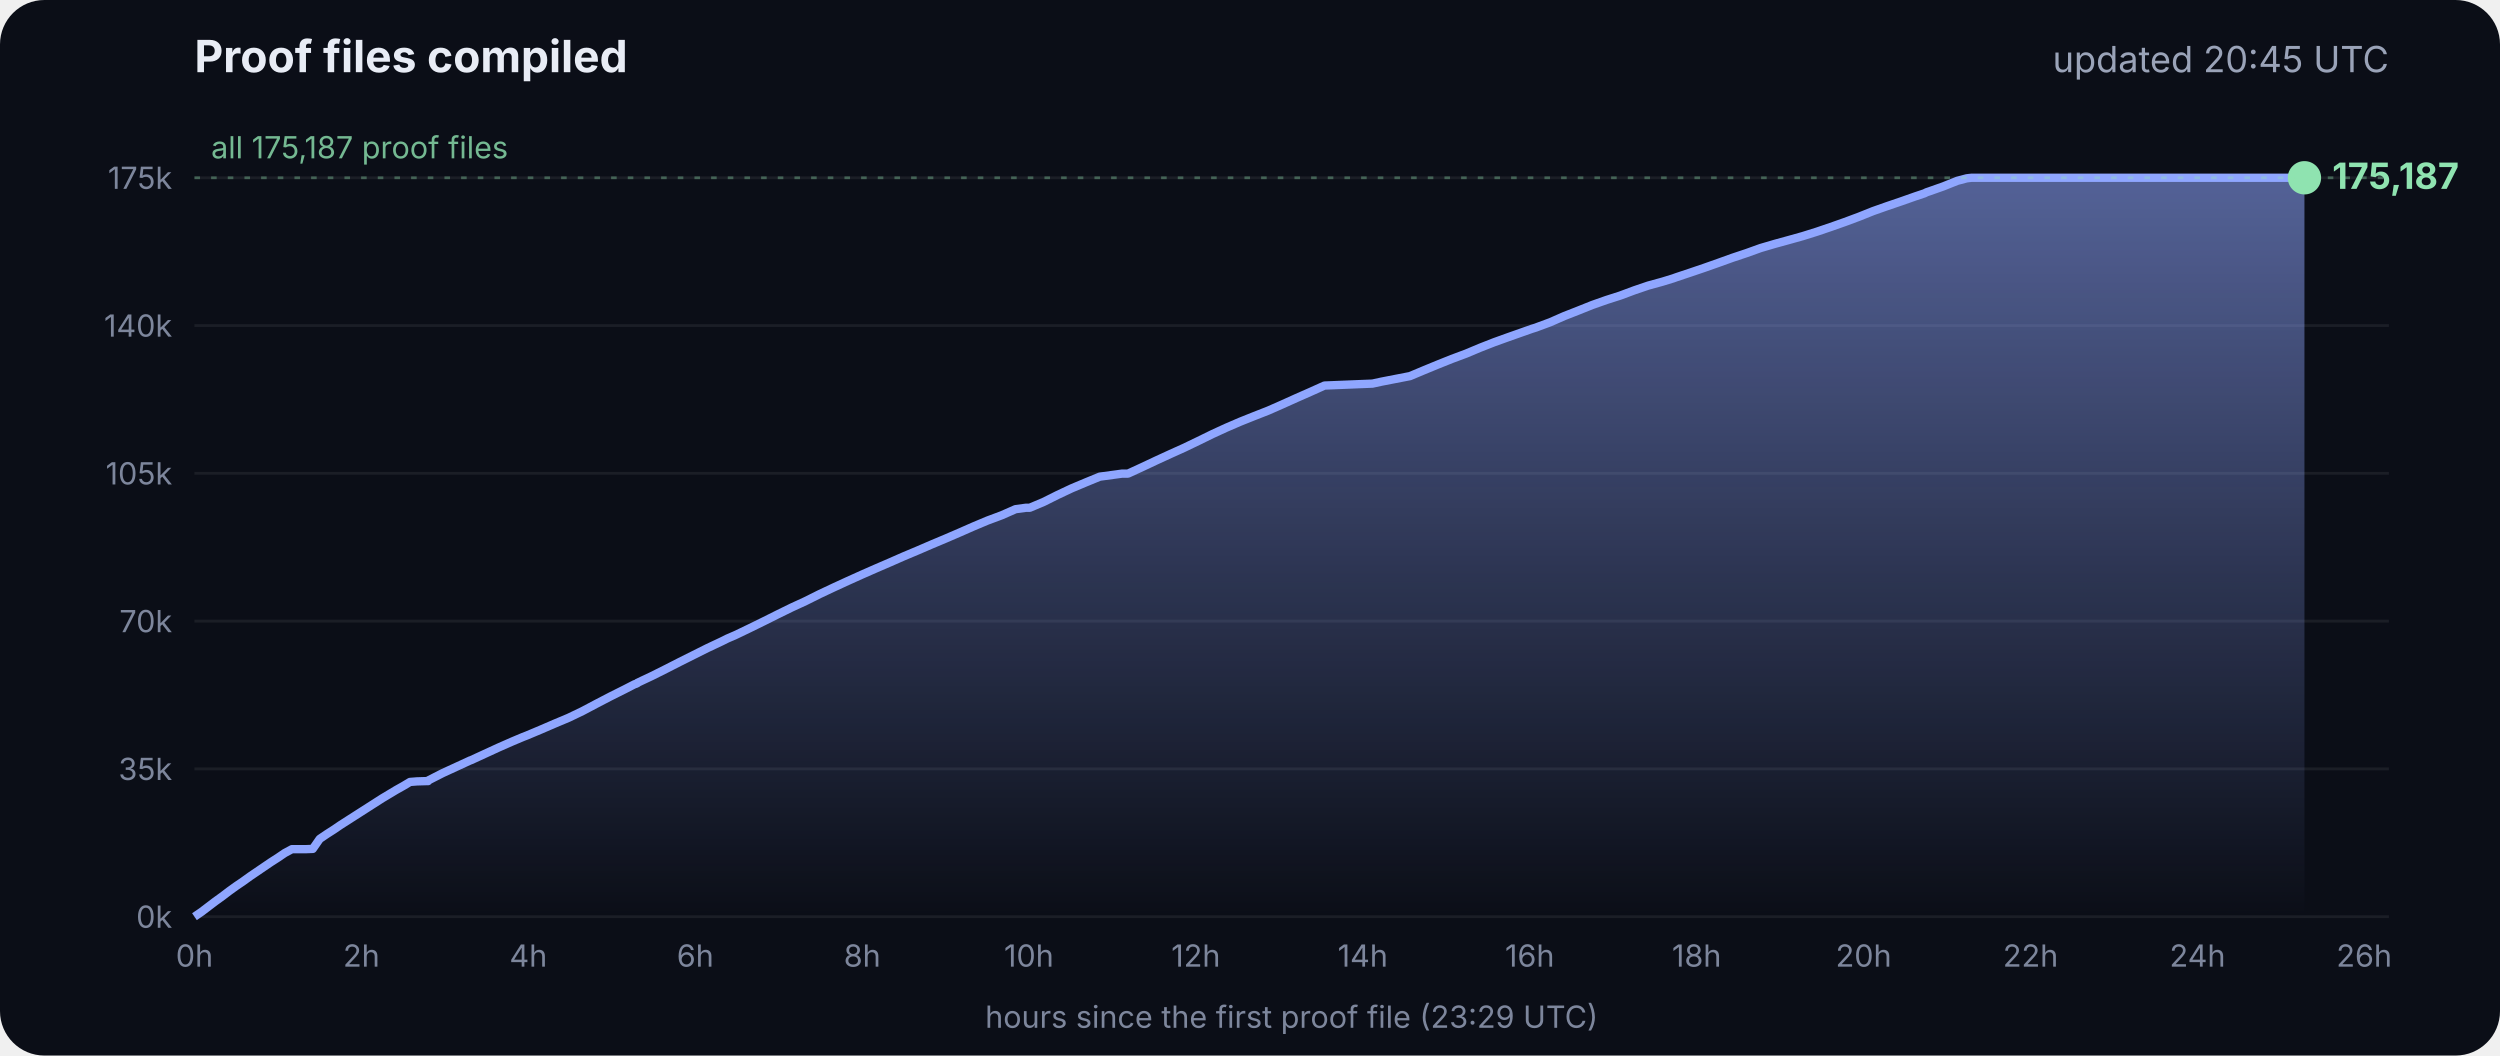
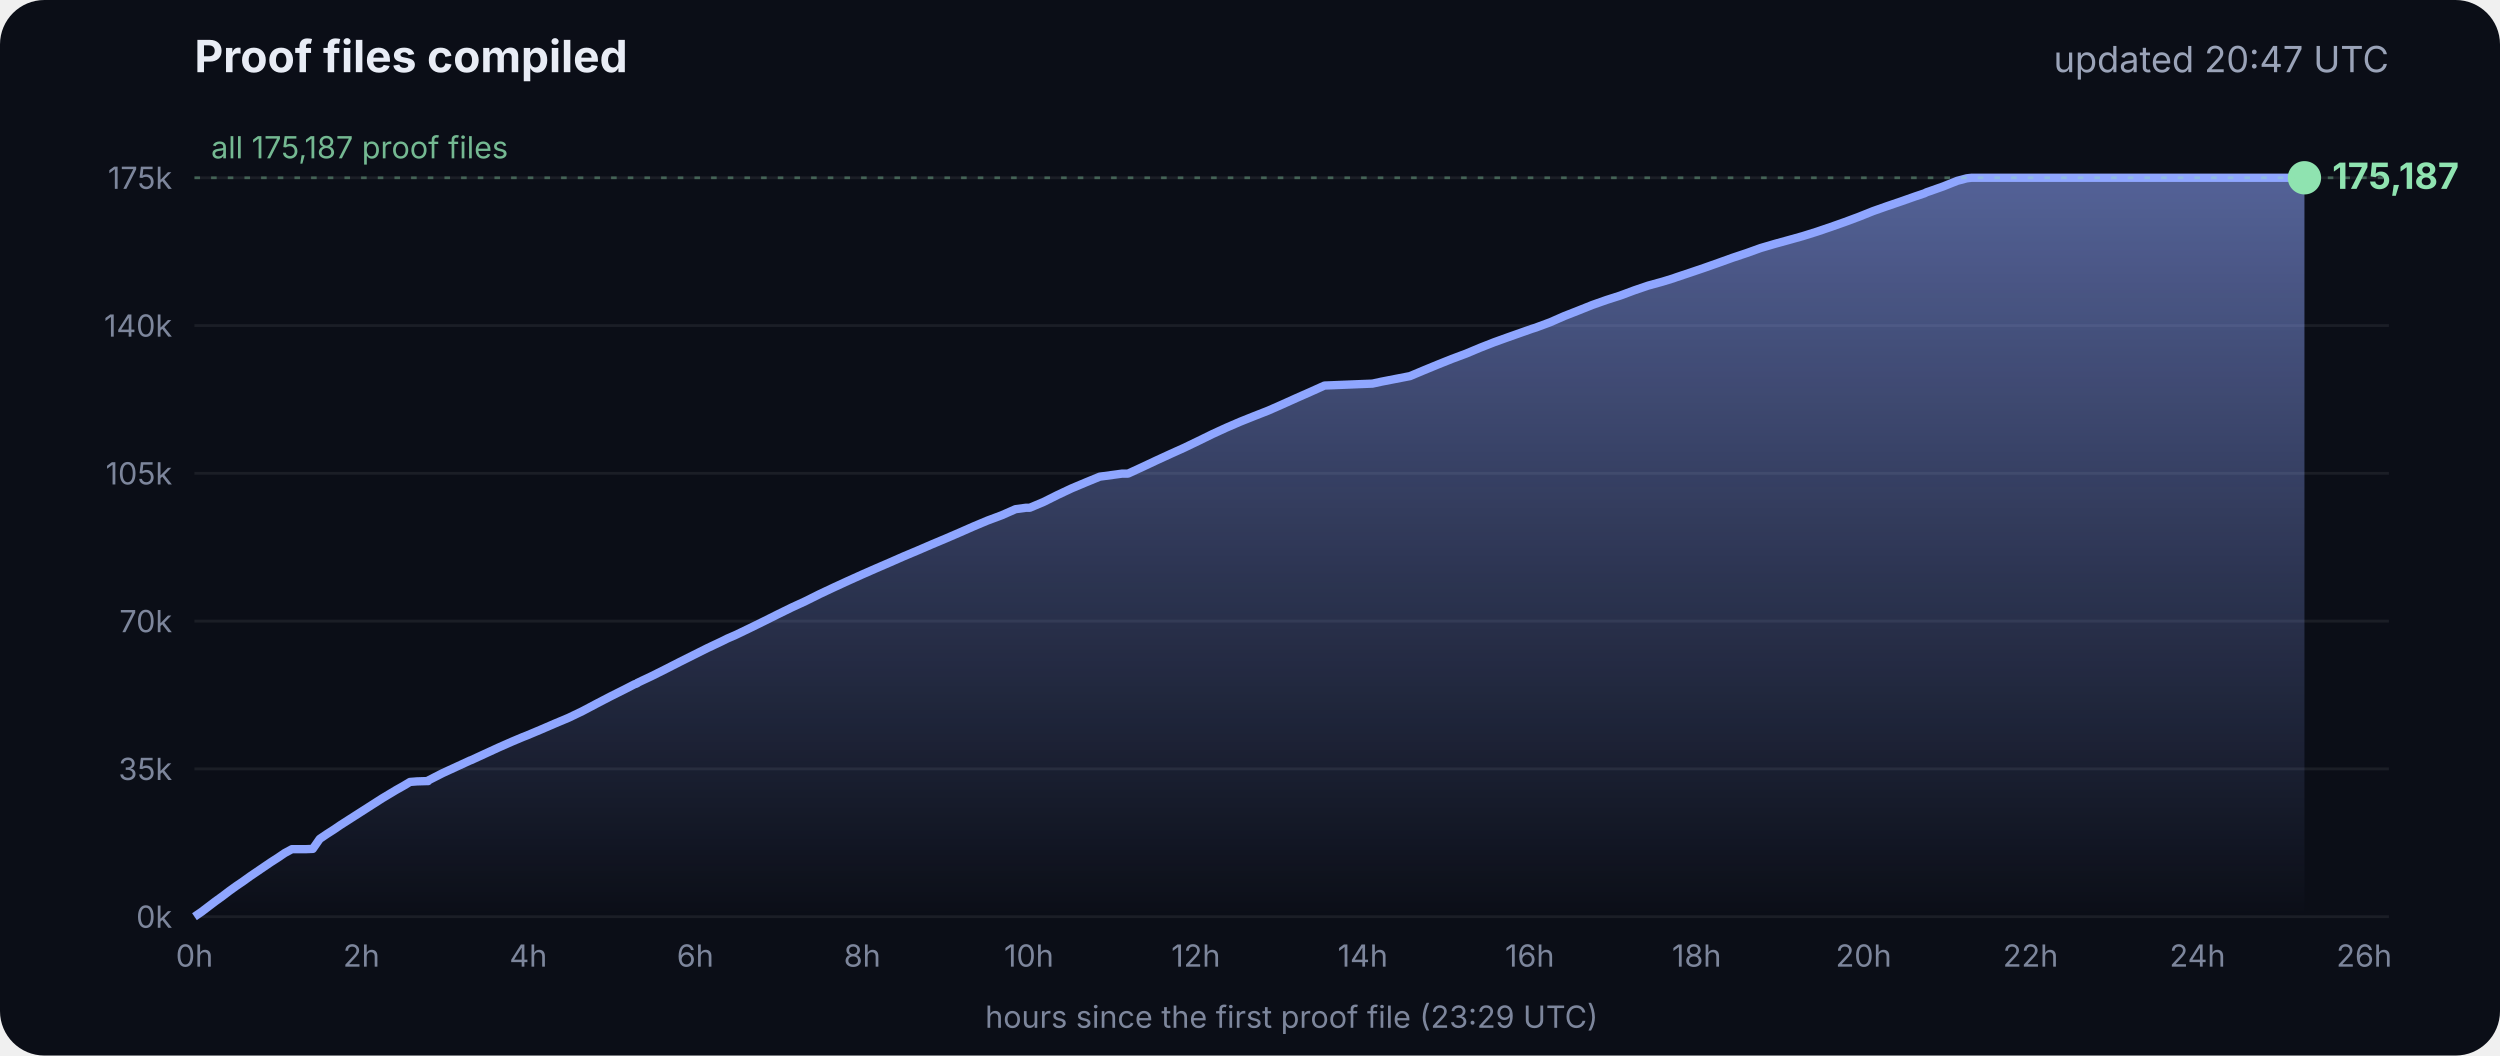
<svg xmlns="http://www.w3.org/2000/svg" viewBox="0 0 900 380" font-family="Inter, -apple-system, Segoe UI, sans-serif">
  <defs>
    <linearGradient id="g" x1="0" y1="0" x2="0" y2="1">
      <stop offset="0" stop-color="#8fa6ff" stop-opacity=".55" />
      <stop offset="1" stop-color="#8fa6ff" stop-opacity="0" />
    </linearGradient>
  </defs>
  <rect width="900" height="380" rx="16" fill="#0b0e17" />
  <text x="70" y="26" fill="#e8ecf5" font-size="16" font-weight="700">Proof files compiled</text>
-   <text x="860" y="26" fill="#9aa3b8" font-size="13" text-anchor="end">updated 20:45 UTC</text>
+   <text x="860" y="26" fill="#9aa3b8" font-size="13" text-anchor="end">updated 20:47 UTC</text>
  <line x1="70" x2="860" y1="330.0" y2="330.0" stroke="#ffffff" stroke-opacity=".07" />
  <text x="62" y="334.0" fill="#7d869c" font-size="11" text-anchor="end">0k</text>
  <line x1="70" x2="860" y1="276.8" y2="276.8" stroke="#ffffff" stroke-opacity=".07" />
  <text x="62" y="280.8" fill="#7d869c" font-size="11" text-anchor="end">35k</text>
  <line x1="70" x2="860" y1="223.6" y2="223.6" stroke="#ffffff" stroke-opacity=".07" />
  <text x="62" y="227.6" fill="#7d869c" font-size="11" text-anchor="end">70k</text>
  <line x1="70" x2="860" y1="170.4" y2="170.4" stroke="#ffffff" stroke-opacity=".07" />
  <text x="62" y="174.4" fill="#7d869c" font-size="11" text-anchor="end">105k</text>
  <line x1="70" x2="860" y1="117.2" y2="117.2" stroke="#ffffff" stroke-opacity=".07" />
  <text x="62" y="121.2" fill="#7d869c" font-size="11" text-anchor="end">140k</text>
  <line x1="70" x2="860" y1="64.0" y2="64.0" stroke="#ffffff" stroke-opacity=".07" />
  <text x="62" y="68.0" fill="#7d869c" font-size="11" text-anchor="end">175k</text>
  <text x="70.0" y="348" fill="#7d869c" font-size="11" text-anchor="middle">0h</text>
  <text x="130.1" y="348" fill="#7d869c" font-size="11" text-anchor="middle">2h</text>
  <text x="190.2" y="348" fill="#7d869c" font-size="11" text-anchor="middle">4h</text>
  <text x="250.3" y="348" fill="#7d869c" font-size="11" text-anchor="middle">6h</text>
  <text x="310.4" y="348" fill="#7d869c" font-size="11" text-anchor="middle">8h</text>
  <text x="370.4" y="348" fill="#7d869c" font-size="11" text-anchor="middle">10h</text>
  <text x="430.5" y="348" fill="#7d869c" font-size="11" text-anchor="middle">12h</text>
  <text x="490.6" y="348" fill="#7d869c" font-size="11" text-anchor="middle">14h</text>
  <text x="550.7" y="348" fill="#7d869c" font-size="11" text-anchor="middle">16h</text>
  <text x="610.8" y="348" fill="#7d869c" font-size="11" text-anchor="middle">18h</text>
  <text x="670.9" y="348" fill="#7d869c" font-size="11" text-anchor="middle">20h</text>
  <text x="731.0" y="348" fill="#7d869c" font-size="11" text-anchor="middle">22h</text>
  <text x="791.1" y="348" fill="#7d869c" font-size="11" text-anchor="middle">24h</text>
  <text x="851.1" y="348" fill="#7d869c" font-size="11" text-anchor="middle">26h</text>
  <polygon points="70.0,330.0 70.0,330.0 72.5,328.3 75.0,326.4 77.5,324.5 80.0,322.7 82.5,320.8 85.0,319.0 87.5,317.3 90.0,315.5 92.5,313.8 95.0,312.1 97.5,310.4 100.0,308.8 102.5,307.1 105.1,305.7 107.6,305.7 110.1,305.7 112.6,305.6 115.1,302.0 117.6,300.3 120.1,298.7 122.6,297.0 125.1,295.4 127.6,293.8 130.1,292.2 132.6,290.6 135.1,289.0 137.6,287.4 140.1,285.9 142.6,284.4 145.1,283.0 147.6,281.5 150.1,281.3 153.5,281.2 153.7,281.2 154.1,281.2 154.3,280.9 159.4,278.3 164.4,276.0 169.4,273.7 169.5,273.7 174.5,271.4 179.5,269.1 184.5,266.9 188.3,265.3 189.6,264.8 194.6,262.7 199.7,260.5 204.7,258.4 209.7,256.0 214.8,253.3 219.8,250.7 224.8,248.2 228.5,246.3 228.9,246.2 229.5,245.9 229.5,245.8 234.6,243.4 239.6,240.9 244.7,238.3 249.7,235.8 254.7,233.3 259.8,230.9 261.8,229.9 264.8,228.6 269.8,226.2 274.9,223.7 279.9,221.2 285.0,218.7 290.0,216.4 295.0,213.9 300.1,211.5 305.1,209.2 310.2,206.9 315.2,204.7 320.3,202.5 325.3,200.3 330.3,198.2 335.4,196.0 340.4,193.9 345.5,191.7 350.5,189.5 355.5,187.4 360.6,185.5 365.6,183.3 369.3,182.8 370.7,182.8 375.7,180.7 380.7,178.2 385.8,175.8 390.8,173.7 395.9,171.6 404.0,170.5 406.1,170.5 411.1,168.2 416.2,165.8 421.2,163.5 426.3,161.2 431.3,158.8 436.4,156.3 441.4,154.0 446.5,151.8 451.5,149.8 456.6,147.8 461.6,145.6 466.7,143.3 471.7,141.1 476.8,138.8 494.1,138.1 497.3,137.4 507.6,135.4 512.6,133.3 517.7,131.2 522.7,129.2 527.8,127.3 532.8,125.2 537.9,123.2 542.9,121.4 548.0,119.6 551.4,118.4 553.0,117.9 553.5,117.7 558.1,116.0 563.1,113.8 568.2,111.8 573.2,109.8 578.3,108.0 583.3,106.4 588.4,104.5 593.4,102.8 598.5,101.4 602.4,100.2 603.5,99.8 608.6,98.1 613.6,96.4 618.7,94.6 623.7,92.8 628.8,91.1 633.8,89.3 635.5,88.8 638.9,87.8 644.0,86.4 649.0,85.0 654.1,83.4 659.1,81.7 664.2,79.9 669.3,78.0 674.3,76.0 679.4,74.2 684.4,72.5 689.5,70.7 692.8,69.6 693.6,69.2 694.5,68.9 699.6,67.1 704.6,65.1 708.0,64.2 708.8,64.1 709.7,64.0 713.4,64.0 715.2,64.0 718.5,64.0 723.5,64.0 728.6,64.0 733.7,64.0 738.7,64.0 743.7,64.0 748.8,64.0 753.9,64.0 758.9,64.0 764.0,64.0 769.0,64.0 774.1,64.0 779.1,64.0 784.2,64.0 789.2,64.0 794.3,64.0 797.0,64.0 798.2,64.0 799.3,64.0 804.4,64.0 809.4,64.0 814.5,64.0 818.9,64.0 819.1,64.0 819.5,64.0 822.0,64.0 824.6,64.0 826.0,64.0 826.0,64.0 826.4,64.0 828.9,64.0 829.2,64.0 829.6,64.0 829.6,330.0" fill="url(#g)" />
  <polyline points="70.0,330.0 72.5,328.3 75.0,326.4 77.5,324.5 80.0,322.7 82.5,320.8 85.0,319.0 87.5,317.3 90.0,315.5 92.5,313.8 95.0,312.1 97.5,310.4 100.0,308.8 102.5,307.1 105.1,305.7 107.6,305.7 110.1,305.7 112.6,305.6 115.1,302.0 117.6,300.3 120.1,298.7 122.6,297.0 125.1,295.4 127.6,293.8 130.1,292.2 132.6,290.6 135.1,289.0 137.6,287.4 140.1,285.9 142.6,284.4 145.1,283.0 147.6,281.5 150.1,281.3 153.5,281.2 153.7,281.2 154.1,281.2 154.3,280.9 159.4,278.3 164.4,276.0 169.4,273.7 169.5,273.7 174.5,271.4 179.5,269.1 184.5,266.9 188.3,265.3 189.6,264.8 194.6,262.7 199.7,260.5 204.7,258.4 209.7,256.0 214.8,253.3 219.8,250.7 224.8,248.2 228.5,246.3 228.9,246.2 229.5,245.9 229.5,245.8 234.6,243.4 239.6,240.9 244.7,238.3 249.7,235.8 254.7,233.3 259.8,230.9 261.8,229.9 264.8,228.6 269.8,226.2 274.9,223.7 279.9,221.2 285.0,218.7 290.0,216.4 295.0,213.9 300.1,211.5 305.1,209.2 310.2,206.9 315.2,204.7 320.3,202.5 325.3,200.3 330.3,198.2 335.4,196.0 340.4,193.9 345.5,191.7 350.5,189.5 355.5,187.4 360.6,185.5 365.6,183.3 369.3,182.8 370.7,182.8 375.7,180.7 380.7,178.2 385.8,175.8 390.8,173.7 395.9,171.6 404.0,170.5 406.1,170.5 411.1,168.2 416.2,165.8 421.2,163.5 426.3,161.2 431.3,158.8 436.4,156.3 441.4,154.0 446.5,151.8 451.5,149.8 456.6,147.8 461.6,145.6 466.7,143.3 471.7,141.1 476.8,138.8 494.1,138.1 497.3,137.4 507.6,135.4 512.6,133.3 517.7,131.2 522.7,129.2 527.8,127.3 532.8,125.2 537.9,123.2 542.9,121.4 548.0,119.6 551.4,118.4 553.0,117.9 553.5,117.7 558.1,116.0 563.1,113.8 568.2,111.8 573.2,109.8 578.3,108.0 583.3,106.4 588.4,104.5 593.4,102.8 598.5,101.4 602.4,100.2 603.5,99.8 608.6,98.1 613.6,96.4 618.7,94.6 623.7,92.8 628.8,91.1 633.8,89.3 635.5,88.8 638.9,87.8 644.0,86.4 649.0,85.0 654.1,83.4 659.1,81.7 664.2,79.9 669.3,78.0 674.3,76.0 679.4,74.2 684.4,72.5 689.5,70.7 692.8,69.6 693.6,69.2 694.5,68.9 699.6,67.1 704.6,65.1 708.0,64.2 708.8,64.1 709.7,64.0 713.4,64.0 715.2,64.0 718.5,64.0 723.5,64.0 728.6,64.0 733.7,64.0 738.7,64.0 743.7,64.0 748.8,64.0 753.9,64.0 758.9,64.0 764.0,64.0 769.0,64.0 774.1,64.0 779.1,64.0 784.2,64.0 789.2,64.0 794.3,64.0 797.0,64.0 798.2,64.0 799.3,64.0 804.4,64.0 809.4,64.0 814.5,64.0 818.9,64.0 819.1,64.0 819.5,64.0 822.0,64.0 824.6,64.0 826.0,64.0 826.0,64.0 826.4,64.0 828.9,64.0 829.2,64.0 829.6,64.0" fill="none" stroke="#8fa6ff" stroke-width="3" stroke-linejoin="round" />
  <circle cx="829.6" cy="64.0" r="6" fill="#8fe3b0" />
  <text x="839.6" y="68.0" fill="#8fe3b0" font-size="13" font-weight="700">175,187</text>
  <line x1="70" x2="860" y1="64.0" y2="64.0" stroke="#8fe3b0" stroke-opacity=".35" stroke-dasharray="2 4" />
  <text x="76" y="57.0" fill="#8fe3b0" fill-opacity=".8" font-size="11">all 175,187 proof files</text>
  <text x="465" y="370" fill="#7d869c" font-size="11" text-anchor="middle">hours since the first proof file (23:29 UTC)</text>
</svg>
